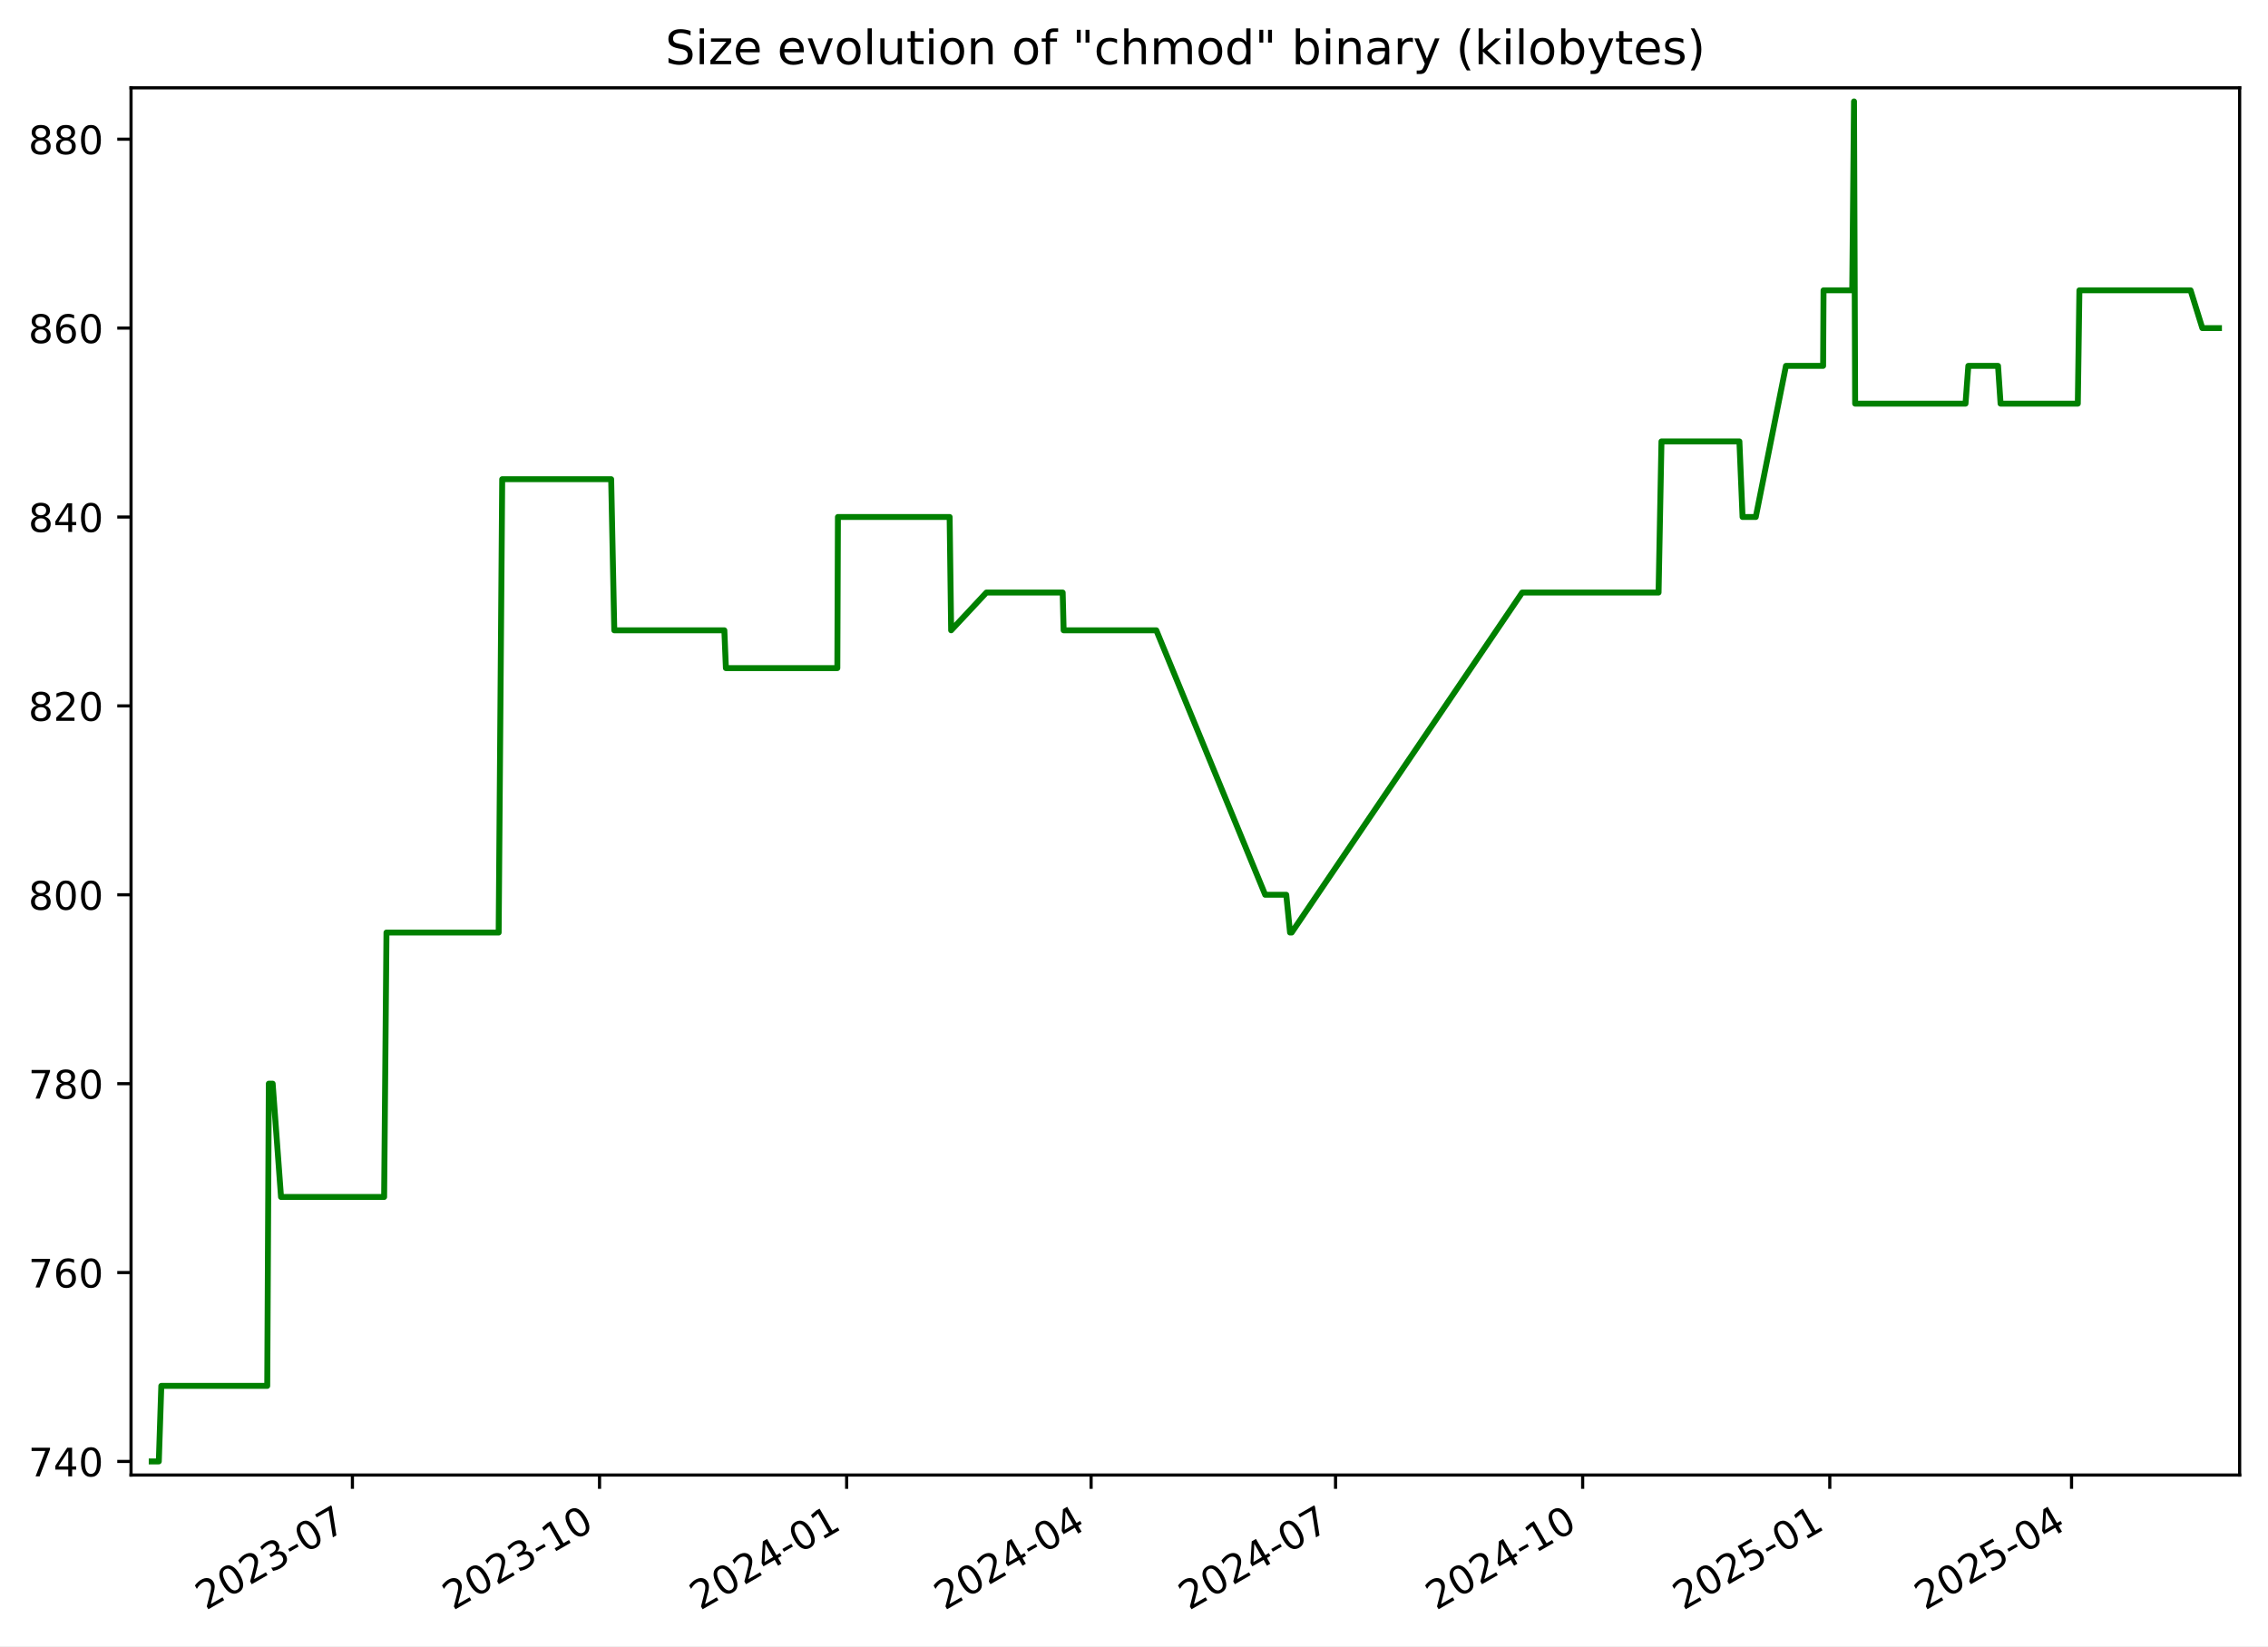
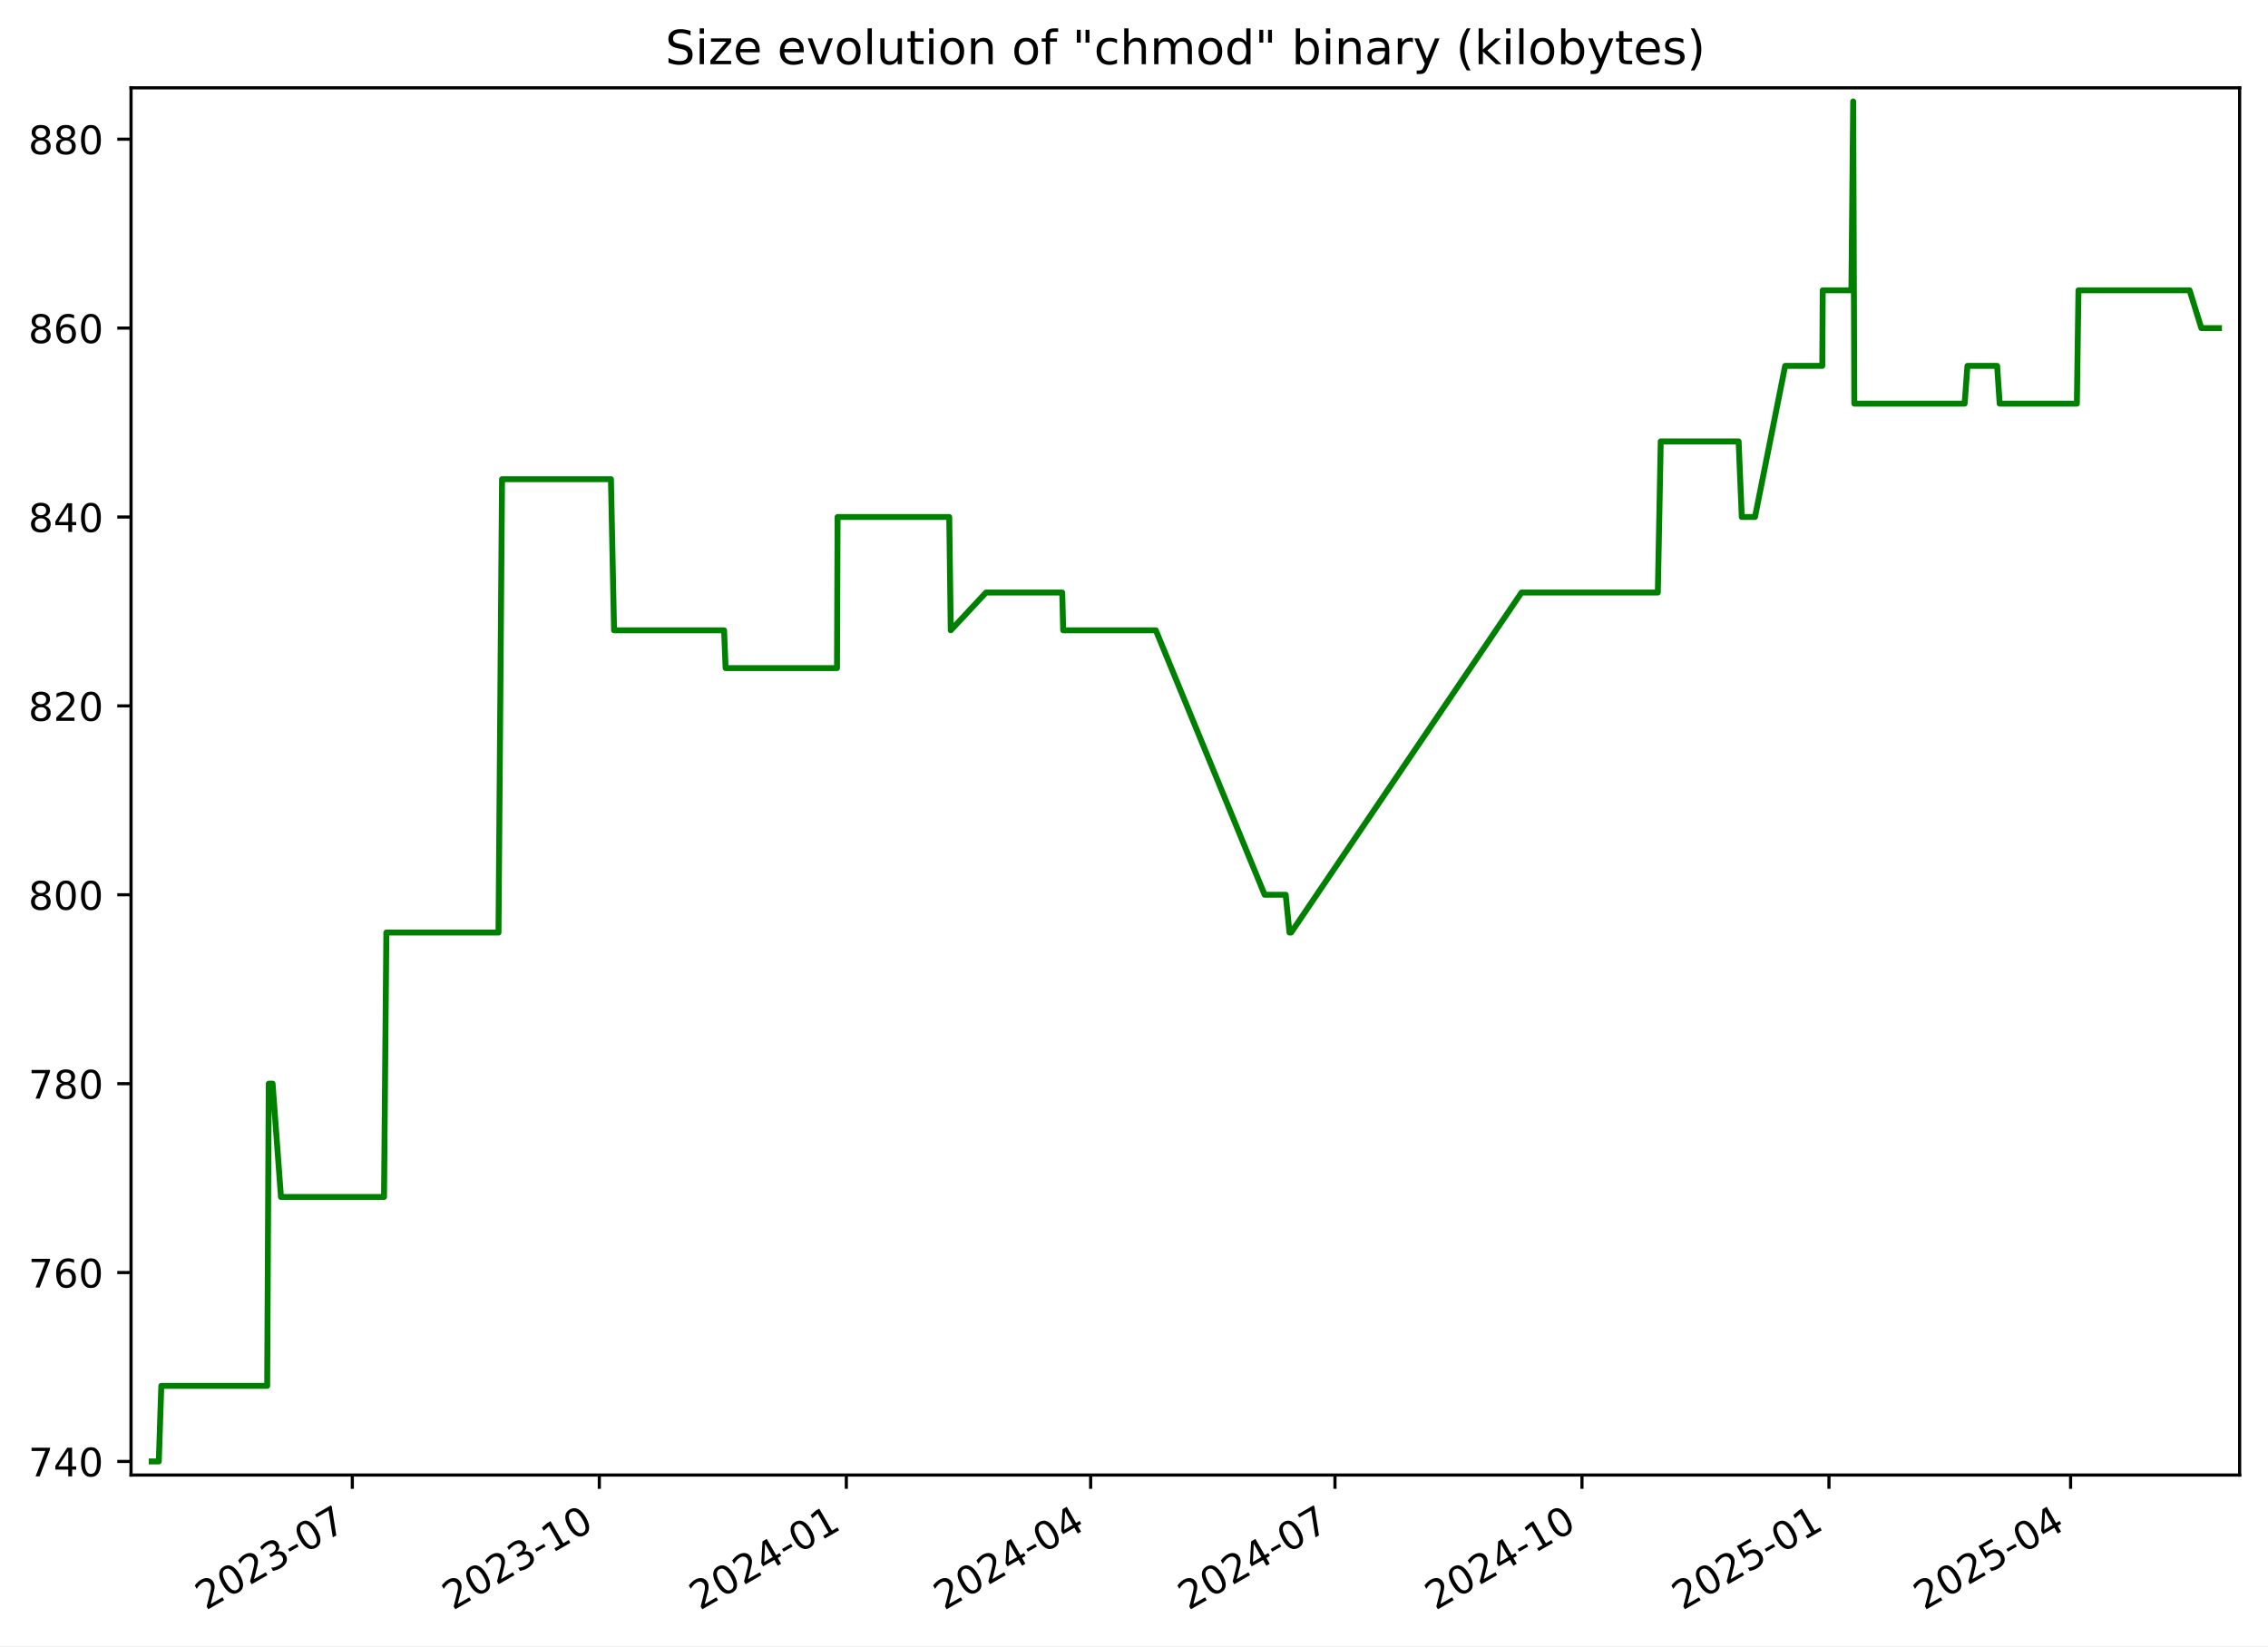
<svg xmlns="http://www.w3.org/2000/svg" xmlns:xlink="http://www.w3.org/1999/xlink" width="576.168pt" height="418.303pt" viewBox="0 0 576.168 418.303" version="1.1">
  <defs>
    <style type="text/css">*{stroke-linejoin: round; stroke-linecap: butt}</style>
  </defs>
  <g id="figure_1">
    <g id="patch_1">
      <path d="M -0 418.303  L 576.168 418.303  L 576.168 0  L -0 0  z " style="fill: #ffffff" />
    </g>
    <g id="axes_1">
      <g id="patch_2">
        <path d="M 33.288 374.83  L 568.967 374.83  L 568.967 22.318  L 33.288 22.318  z " style="fill: #ffffff" />
      </g>
      <g id="matplotlib.axis_1">
        <g id="xtick_1">
          <g id="line2d_1">
            <defs>
-               <path id="mb8b6773027" d="M 0 0  L 0 3.5  " style="stroke: #000000; stroke-width: 0.8" />
+               <path id="m687cae9024" d="M 0 0  L 0 3.5  " style="stroke: #000000; stroke-width: 0.8" />
            </defs>
            <g>
-               <use xlink:href="#mb8b6773027" x="89.528" y="374.83" style="stroke: #000000; stroke-width: 0.8" />
+               <use xlink:href="#m687cae9024" x="89.503" y="374.83" style="stroke: #000000; stroke-width: 0.8" />
            </g>
          </g>
          <g id="text_1">
-             <g transform="translate(52.30307 409.302) rotate(-30) scale(0.1 -0.1)">
+             <g transform="translate(52.27839 409.302) rotate(-30) scale(0.1 -0.1)">
              <defs>
                <path id="DejaVuSans-32" d="M 1228 531  L 3431 531  L 3431 0  L 469 0  L 469 531  Q 828 903 1448 1529  Q 2069 2156 2228 2338  Q 2531 2678 2651 2914  Q 2772 3150 2772 3378  Q 2772 3750 2511 3984  Q 2250 4219 1831 4219  Q 1534 4219 1204 4116  Q 875 4013 500 3803  L 500 4441  Q 881 4594 1212 4672  Q 1544 4750 1819 4750  Q 2544 4750 2975 4387  Q 3406 4025 3406 3419  Q 3406 3131 3298 2873  Q 3191 2616 2906 2266  Q 2828 2175 2409 1742  Q 1991 1309 1228 531  z " transform="scale(0.015625)" />
                <path id="DejaVuSans-30" d="M 2034 4250  Q 1547 4250 1301 3770  Q 1056 3291 1056 2328  Q 1056 1369 1301 889  Q 1547 409 2034 409  Q 2525 409 2770 889  Q 3016 1369 3016 2328  Q 3016 3291 2770 3770  Q 2525 4250 2034 4250  z M 2034 4750  Q 2819 4750 3233 4129  Q 3647 3509 3647 2328  Q 3647 1150 3233 529  Q 2819 -91 2034 -91  Q 1250 -91 836 529  Q 422 1150 422 2328  Q 422 3509 836 4129  Q 1250 4750 2034 4750  z " transform="scale(0.015625)" />
                <path id="DejaVuSans-33" d="M 2597 2516  Q 3050 2419 3304 2112  Q 3559 1806 3559 1356  Q 3559 666 3084 287  Q 2609 -91 1734 -91  Q 1441 -91 1130 -33  Q 819 25 488 141  L 488 750  Q 750 597 1062 519  Q 1375 441 1716 441  Q 2309 441 2620 675  Q 2931 909 2931 1356  Q 2931 1769 2642 2001  Q 2353 2234 1838 2234  L 1294 2234  L 1294 2753  L 1863 2753  Q 2328 2753 2575 2939  Q 2822 3125 2822 3475  Q 2822 3834 2567 4026  Q 2313 4219 1838 4219  Q 1578 4219 1281 4162  Q 984 4106 628 3988  L 628 4550  Q 988 4650 1302 4700  Q 1616 4750 1894 4750  Q 2613 4750 3031 4423  Q 3450 4097 3450 3541  Q 3450 3153 3228 2886  Q 3006 2619 2597 2516  z " transform="scale(0.015625)" />
                <path id="DejaVuSans-2d" d="M 313 2009  L 1997 2009  L 1997 1497  L 313 1497  L 313 2009  z " transform="scale(0.015625)" />
                <path id="DejaVuSans-37" d="M 525 4666  L 3525 4666  L 3525 4397  L 1831 0  L 1172 0  L 2766 4134  L 525 4134  L 525 4666  z " transform="scale(0.015625)" />
              </defs>
              <use xlink:href="#DejaVuSans-32" />
              <use xlink:href="#DejaVuSans-30" x="63.623" />
              <use xlink:href="#DejaVuSans-32" x="127.246" />
              <use xlink:href="#DejaVuSans-33" x="190.869" />
              <use xlink:href="#DejaVuSans-2d" x="254.492" />
              <use xlink:href="#DejaVuSans-30" x="290.576" />
              <use xlink:href="#DejaVuSans-37" x="354.199" />
            </g>
          </g>
        </g>
        <g id="xtick_2">
          <g id="line2d_2">
            <g>
-               <use xlink:href="#mb8b6773027" x="152.308" y="374.83" style="stroke: #000000; stroke-width: 0.8" />
+               <use xlink:href="#m687cae9024" x="152.253" y="374.83" style="stroke: #000000; stroke-width: 0.8" />
            </g>
          </g>
          <g id="text_2">
-             <g transform="translate(115.083 409.302) rotate(-30) scale(0.1 -0.1)">
+             <g transform="translate(115.0279 409.302) rotate(-30) scale(0.1 -0.1)">
              <defs>
                <path id="DejaVuSans-31" d="M 794 531  L 1825 531  L 1825 4091  L 703 3866  L 703 4441  L 1819 4666  L 2450 4666  L 2450 531  L 3481 531  L 3481 0  L 794 0  L 794 531  z " transform="scale(0.015625)" />
              </defs>
              <use xlink:href="#DejaVuSans-32" />
              <use xlink:href="#DejaVuSans-30" x="63.623" />
              <use xlink:href="#DejaVuSans-32" x="127.246" />
              <use xlink:href="#DejaVuSans-33" x="190.869" />
              <use xlink:href="#DejaVuSans-2d" x="254.492" />
              <use xlink:href="#DejaVuSans-31" x="290.576" />
              <use xlink:href="#DejaVuSans-30" x="354.199" />
            </g>
          </g>
        </g>
        <g id="xtick_3">
          <g id="line2d_3">
            <g>
-               <use xlink:href="#mb8b6773027" x="215.088" y="374.83" style="stroke: #000000; stroke-width: 0.8" />
+               <use xlink:href="#m687cae9024" x="215.002" y="374.83" style="stroke: #000000; stroke-width: 0.8" />
            </g>
          </g>
          <g id="text_3">
-             <g transform="translate(177.863 409.302) rotate(-30) scale(0.1 -0.1)">
+             <g transform="translate(177.7775 409.302) rotate(-30) scale(0.1 -0.1)">
              <defs>
                <path id="DejaVuSans-34" d="M 2419 4116  L 825 1625  L 2419 1625  L 2419 4116  z M 2253 4666  L 3047 4666  L 3047 1625  L 3713 1625  L 3713 1100  L 3047 1100  L 3047 0  L 2419 0  L 2419 1100  L 313 1100  L 313 1709  L 2253 4666  z " transform="scale(0.015625)" />
              </defs>
              <use xlink:href="#DejaVuSans-32" />
              <use xlink:href="#DejaVuSans-30" x="63.623" />
              <use xlink:href="#DejaVuSans-32" x="127.246" />
              <use xlink:href="#DejaVuSans-34" x="190.869" />
              <use xlink:href="#DejaVuSans-2d" x="254.492" />
              <use xlink:href="#DejaVuSans-30" x="290.576" />
              <use xlink:href="#DejaVuSans-31" x="354.199" />
            </g>
          </g>
        </g>
        <g id="xtick_4">
          <g id="line2d_4">
            <g>
-               <use xlink:href="#mb8b6773027" x="277.185" y="374.83" style="stroke: #000000; stroke-width: 0.8" />
+               <use xlink:href="#m687cae9024" x="277.07" y="374.83" style="stroke: #000000; stroke-width: 0.8" />
            </g>
          </g>
          <g id="text_4">
-             <g transform="translate(239.9605 409.302) rotate(-30) scale(0.1 -0.1)">
+             <g transform="translate(239.845 409.302) rotate(-30) scale(0.1 -0.1)">
              <use xlink:href="#DejaVuSans-32" />
              <use xlink:href="#DejaVuSans-30" x="63.623" />
              <use xlink:href="#DejaVuSans-32" x="127.246" />
              <use xlink:href="#DejaVuSans-34" x="190.869" />
              <use xlink:href="#DejaVuSans-2d" x="254.492" />
              <use xlink:href="#DejaVuSans-30" x="290.576" />
              <use xlink:href="#DejaVuSans-34" x="354.199" />
            </g>
          </g>
        </g>
        <g id="xtick_5">
          <g id="line2d_5">
            <g>
-               <use xlink:href="#mb8b6773027" x="339.283" y="374.83" style="stroke: #000000; stroke-width: 0.8" />
+               <use xlink:href="#m687cae9024" x="339.137" y="374.83" style="stroke: #000000; stroke-width: 0.8" />
            </g>
          </g>
          <g id="text_5">
-             <g transform="translate(302.0581 409.302) rotate(-30) scale(0.1 -0.1)">
+             <g transform="translate(301.9125 409.302) rotate(-30) scale(0.1 -0.1)">
              <use xlink:href="#DejaVuSans-32" />
              <use xlink:href="#DejaVuSans-30" x="63.623" />
              <use xlink:href="#DejaVuSans-32" x="127.246" />
              <use xlink:href="#DejaVuSans-34" x="190.869" />
              <use xlink:href="#DejaVuSans-2d" x="254.492" />
              <use xlink:href="#DejaVuSans-30" x="290.576" />
              <use xlink:href="#DejaVuSans-37" x="354.199" />
            </g>
          </g>
        </g>
        <g id="xtick_6">
          <g id="line2d_6">
            <g>
-               <use xlink:href="#mb8b6773027" x="402.063" y="374.83" style="stroke: #000000; stroke-width: 0.8" />
+               <use xlink:href="#m687cae9024" x="401.887" y="374.83" style="stroke: #000000; stroke-width: 0.8" />
            </g>
          </g>
          <g id="text_6">
-             <g transform="translate(364.838 409.302) rotate(-30) scale(0.1 -0.1)">
+             <g transform="translate(364.662 409.302) rotate(-30) scale(0.1 -0.1)">
              <use xlink:href="#DejaVuSans-32" />
              <use xlink:href="#DejaVuSans-30" x="63.623" />
              <use xlink:href="#DejaVuSans-32" x="127.246" />
              <use xlink:href="#DejaVuSans-34" x="190.869" />
              <use xlink:href="#DejaVuSans-2d" x="254.492" />
              <use xlink:href="#DejaVuSans-31" x="290.576" />
              <use xlink:href="#DejaVuSans-30" x="354.199" />
            </g>
          </g>
        </g>
        <g id="xtick_7">
          <g id="line2d_7">
            <g>
-               <use xlink:href="#mb8b6773027" x="464.843" y="374.83" style="stroke: #000000; stroke-width: 0.8" />
+               <use xlink:href="#m687cae9024" x="464.636" y="374.83" style="stroke: #000000; stroke-width: 0.8" />
            </g>
          </g>
          <g id="text_7">
-             <g transform="translate(427.6179 409.302) rotate(-30) scale(0.1 -0.1)">
+             <g transform="translate(427.4116 409.302) rotate(-30) scale(0.1 -0.1)">
              <defs>
                <path id="DejaVuSans-35" d="M 691 4666  L 3169 4666  L 3169 4134  L 1269 4134  L 1269 2991  Q 1406 3038 1543 3061  Q 1681 3084 1819 3084  Q 2600 3084 3056 2656  Q 3513 2228 3513 1497  Q 3513 744 3044 326  Q 2575 -91 1722 -91  Q 1428 -91 1123 -41  Q 819 9 494 109  L 494 744  Q 775 591 1075 516  Q 1375 441 1709 441  Q 2250 441 2565 725  Q 2881 1009 2881 1497  Q 2881 1984 2565 2268  Q 2250 2553 1709 2553  Q 1456 2553 1204 2497  Q 953 2441 691 2322  L 691 4666  z " transform="scale(0.015625)" />
              </defs>
              <use xlink:href="#DejaVuSans-32" />
              <use xlink:href="#DejaVuSans-30" x="63.623" />
              <use xlink:href="#DejaVuSans-32" x="127.246" />
              <use xlink:href="#DejaVuSans-35" x="190.869" />
              <use xlink:href="#DejaVuSans-2d" x="254.492" />
              <use xlink:href="#DejaVuSans-30" x="290.576" />
              <use xlink:href="#DejaVuSans-31" x="354.199" />
            </g>
          </g>
        </g>
        <g id="xtick_8">
          <g id="line2d_8">
            <g>
-               <use xlink:href="#mb8b6773027" x="526.258" y="374.83" style="stroke: #000000; stroke-width: 0.8" />
+               <use xlink:href="#m687cae9024" x="526.022" y="374.83" style="stroke: #000000; stroke-width: 0.8" />
            </g>
          </g>
          <g id="text_8">
-             <g transform="translate(489.0331 409.302) rotate(-30) scale(0.1 -0.1)">
+             <g transform="translate(488.797 409.302) rotate(-30) scale(0.1 -0.1)">
              <use xlink:href="#DejaVuSans-32" />
              <use xlink:href="#DejaVuSans-30" x="63.623" />
              <use xlink:href="#DejaVuSans-32" x="127.246" />
              <use xlink:href="#DejaVuSans-35" x="190.869" />
              <use xlink:href="#DejaVuSans-2d" x="254.492" />
              <use xlink:href="#DejaVuSans-30" x="290.576" />
              <use xlink:href="#DejaVuSans-34" x="354.199" />
            </g>
          </g>
        </g>
      </g>
      <g id="matplotlib.axis_2">
        <g id="ytick_1">
          <g id="line2d_9">
            <defs>
-               <path id="medc57d6e83" d="M 0 0  L -3.5 0  " style="stroke: #000000; stroke-width: 0.8" />
+               <path id="m3450dfec05" d="M 0 0  L -3.5 0  " style="stroke: #000000; stroke-width: 0.8" />
            </defs>
            <g>
-               <use xlink:href="#medc57d6e83" x="33.288" y="371.374" style="stroke: #000000; stroke-width: 0.8" />
+               <use xlink:href="#m3450dfec05" x="33.288" y="371.374" style="stroke: #000000; stroke-width: 0.8" />
            </g>
          </g>
          <g id="text_9">
            <g transform="translate(7.2 375.1733) scale(0.1 -0.1)">
              <use xlink:href="#DejaVuSans-37" />
              <use xlink:href="#DejaVuSans-34" x="63.623" />
              <use xlink:href="#DejaVuSans-30" x="127.246" />
            </g>
          </g>
        </g>
        <g id="ytick_2">
          <g id="line2d_10">
            <g>
-               <use xlink:href="#medc57d6e83" x="33.288" y="323.374" style="stroke: #000000; stroke-width: 0.8" />
+               <use xlink:href="#m3450dfec05" x="33.288" y="323.374" style="stroke: #000000; stroke-width: 0.8" />
            </g>
          </g>
          <g id="text_10">
            <g transform="translate(7.2 327.1733) scale(0.1 -0.1)">
              <defs>
                <path id="DejaVuSans-36" d="M 2113 2584  Q 1688 2584 1439 2293  Q 1191 2003 1191 1497  Q 1191 994 1439 701  Q 1688 409 2113 409  Q 2538 409 2786 701  Q 3034 994 3034 1497  Q 3034 2003 2786 2293  Q 2538 2584 2113 2584  z M 3366 4563  L 3366 3988  Q 3128 4100 2886 4159  Q 2644 4219 2406 4219  Q 1781 4219 1451 3797  Q 1122 3375 1075 2522  Q 1259 2794 1537 2939  Q 1816 3084 2150 3084  Q 2853 3084 3261 2657  Q 3669 2231 3669 1497  Q 3669 778 3244 343  Q 2819 -91 2113 -91  Q 1303 -91 875 529  Q 447 1150 447 2328  Q 447 3434 972 4092  Q 1497 4750 2381 4750  Q 2619 4750 2861 4703  Q 3103 4656 3366 4563  z " transform="scale(0.015625)" />
              </defs>
              <use xlink:href="#DejaVuSans-37" />
              <use xlink:href="#DejaVuSans-36" x="63.623" />
              <use xlink:href="#DejaVuSans-30" x="127.246" />
            </g>
          </g>
        </g>
        <g id="ytick_3">
          <g id="line2d_11">
            <g>
-               <use xlink:href="#medc57d6e83" x="33.288" y="275.374" style="stroke: #000000; stroke-width: 0.8" />
+               <use xlink:href="#m3450dfec05" x="33.288" y="275.374" style="stroke: #000000; stroke-width: 0.8" />
            </g>
          </g>
          <g id="text_11">
            <g transform="translate(7.2 279.1733) scale(0.1 -0.1)">
              <defs>
                <path id="DejaVuSans-38" d="M 2034 2216  Q 1584 2216 1326 1975  Q 1069 1734 1069 1313  Q 1069 891 1326 650  Q 1584 409 2034 409  Q 2484 409 2743 651  Q 3003 894 3003 1313  Q 3003 1734 2745 1975  Q 2488 2216 2034 2216  z M 1403 2484  Q 997 2584 770 2862  Q 544 3141 544 3541  Q 544 4100 942 4425  Q 1341 4750 2034 4750  Q 2731 4750 3128 4425  Q 3525 4100 3525 3541  Q 3525 3141 3298 2862  Q 3072 2584 2669 2484  Q 3125 2378 3379 2068  Q 3634 1759 3634 1313  Q 3634 634 3220 271  Q 2806 -91 2034 -91  Q 1263 -91 848 271  Q 434 634 434 1313  Q 434 1759 690 2068  Q 947 2378 1403 2484  z M 1172 3481  Q 1172 3119 1398 2916  Q 1625 2713 2034 2713  Q 2441 2713 2670 2916  Q 2900 3119 2900 3481  Q 2900 3844 2670 4047  Q 2441 4250 2034 4250  Q 1625 4250 1398 4047  Q 1172 3844 1172 3481  z " transform="scale(0.015625)" />
              </defs>
              <use xlink:href="#DejaVuSans-37" />
              <use xlink:href="#DejaVuSans-38" x="63.623" />
              <use xlink:href="#DejaVuSans-30" x="127.246" />
            </g>
          </g>
        </g>
        <g id="ytick_4">
          <g id="line2d_12">
            <g>
-               <use xlink:href="#medc57d6e83" x="33.288" y="227.374" style="stroke: #000000; stroke-width: 0.8" />
+               <use xlink:href="#m3450dfec05" x="33.288" y="227.374" style="stroke: #000000; stroke-width: 0.8" />
            </g>
          </g>
          <g id="text_12">
            <g transform="translate(7.2 231.1733) scale(0.1 -0.1)">
              <use xlink:href="#DejaVuSans-38" />
              <use xlink:href="#DejaVuSans-30" x="63.623" />
              <use xlink:href="#DejaVuSans-30" x="127.246" />
            </g>
          </g>
        </g>
        <g id="ytick_5">
          <g id="line2d_13">
            <g>
-               <use xlink:href="#medc57d6e83" x="33.288" y="179.374" style="stroke: #000000; stroke-width: 0.8" />
+               <use xlink:href="#m3450dfec05" x="33.288" y="179.374" style="stroke: #000000; stroke-width: 0.8" />
            </g>
          </g>
          <g id="text_13">
            <g transform="translate(7.2 183.1733) scale(0.1 -0.1)">
              <use xlink:href="#DejaVuSans-38" />
              <use xlink:href="#DejaVuSans-32" x="63.623" />
              <use xlink:href="#DejaVuSans-30" x="127.246" />
            </g>
          </g>
        </g>
        <g id="ytick_6">
          <g id="line2d_14">
            <g>
-               <use xlink:href="#medc57d6e83" x="33.288" y="131.374" style="stroke: #000000; stroke-width: 0.8" />
+               <use xlink:href="#m3450dfec05" x="33.288" y="131.374" style="stroke: #000000; stroke-width: 0.8" />
            </g>
          </g>
          <g id="text_14">
            <g transform="translate(7.2 135.1733) scale(0.1 -0.1)">
              <use xlink:href="#DejaVuSans-38" />
              <use xlink:href="#DejaVuSans-34" x="63.623" />
              <use xlink:href="#DejaVuSans-30" x="127.246" />
            </g>
          </g>
        </g>
        <g id="ytick_7">
          <g id="line2d_15">
            <g>
-               <use xlink:href="#medc57d6e83" x="33.288" y="83.374" style="stroke: #000000; stroke-width: 0.8" />
+               <use xlink:href="#m3450dfec05" x="33.288" y="83.374" style="stroke: #000000; stroke-width: 0.8" />
            </g>
          </g>
          <g id="text_15">
            <g transform="translate(7.2 87.17334) scale(0.1 -0.1)">
              <use xlink:href="#DejaVuSans-38" />
              <use xlink:href="#DejaVuSans-36" x="63.623" />
              <use xlink:href="#DejaVuSans-30" x="127.246" />
            </g>
          </g>
        </g>
        <g id="ytick_8">
          <g id="line2d_16">
            <g>
-               <use xlink:href="#medc57d6e83" x="33.288" y="35.374" style="stroke: #000000; stroke-width: 0.8" />
+               <use xlink:href="#m3450dfec05" x="33.288" y="35.374" style="stroke: #000000; stroke-width: 0.8" />
            </g>
          </g>
          <g id="text_16">
            <g transform="translate(7.2 39.17334) scale(0.1 -0.1)">
              <use xlink:href="#DejaVuSans-38" />
              <use xlink:href="#DejaVuSans-38" x="63.623" />
              <use xlink:href="#DejaVuSans-30" x="127.246" />
            </g>
          </g>
        </g>
      </g>
      <g id="line2d_17">
-         <path d="M 38.539 371.374  L 40.346 371.374  L 40.978 352.174  L 67.891 352.174  L 68.291 275.374  L 69.266 275.374  L 71.393 304.174  L 97.587 304.174  L 98.181 236.974  L 126.683 236.974  L 127.582 121.774  L 155.263 121.774  L 156.054 160.174  L 184.018 160.174  L 184.408 169.774  L 212.72 169.774  L 212.867 131.374  L 241.247 131.374  L 241.631 160.174  L 250.588 150.574  L 269.965 150.574  L 270.208 160.174  L 293.755 160.174  L 321.412 227.374  L 326.765 227.374  L 327.726 236.974  L 328.141 236.974  L 386.699 150.574  L 421.346 150.574  L 422.084 112.174  L 441.882 112.174  L 442.683 131.374  L 446.042 131.374  L 453.707 92.974  L 463.149 92.974  L 463.257 73.774  L 470.544 73.774  L 470.999 25.774  L 471.286 102.574  L 499.323 102.574  L 500.039 92.974  L 507.586 92.974  L 508.228 102.574  L 527.854 102.574  L 528.256 73.774  L 556.503 73.774  L 559.485 83.374  L 563.716 83.374  L 563.716 83.374  " clip-path="url(#p2aa60b2978)" style="fill: none; stroke: #008000; stroke-width: 1.5; stroke-linecap: square" />
+         <path d="M 38.539 371.374  L 40.345 371.374  L 40.976 352.174  L 67.877 352.174  L 68.276 275.374  L 69.251 275.374  L 71.377 304.174  L 97.558 304.174  L 98.152 236.974  L 126.64 236.974  L 127.538 121.774  L 155.206 121.774  L 155.997 160.174  L 183.947 160.174  L 184.338 169.774  L 212.635 169.774  L 212.783 131.374  L 241.149 131.374  L 241.532 160.174  L 250.485 150.574  L 269.853 150.574  L 270.096 160.174  L 293.631 160.174  L 321.275 227.374  L 326.625 227.374  L 327.586 236.974  L 328.001 236.974  L 386.53 150.574  L 421.161 150.574  L 421.898 112.174  L 441.686 112.174  L 442.487 131.374  L 445.845 131.374  L 453.506 92.974  L 462.944 92.974  L 463.052 73.774  L 470.335 73.774  L 470.79 25.774  L 471.076 102.574  L 499.1 102.574  L 499.816 92.974  L 507.359 92.974  L 508.001 102.574  L 527.617 102.574  L 528.019 73.774  L 556.253 73.774  L 559.233 83.374  L 563.716 83.374  L 563.716 83.374  " clip-path="url(#p1c846d1204)" style="fill: none; stroke: #008000; stroke-width: 1.5; stroke-linecap: square" />
      </g>
      <g id="patch_3">
        <path d="M 33.288 374.83  L 33.288 22.318  " style="fill: none; stroke: #000000; stroke-width: 0.8; stroke-linejoin: miter; stroke-linecap: square" />
      </g>
      <g id="patch_4">
        <path d="M 568.967 374.83  L 568.967 22.318  " style="fill: none; stroke: #000000; stroke-width: 0.8; stroke-linejoin: miter; stroke-linecap: square" />
      </g>
      <g id="patch_5">
        <path d="M 33.288 374.83  L 568.967 374.83  " style="fill: none; stroke: #000000; stroke-width: 0.8; stroke-linejoin: miter; stroke-linecap: square" />
      </g>
      <g id="patch_6">
        <path d="M 33.288 22.318  L 568.967 22.318  " style="fill: none; stroke: #000000; stroke-width: 0.8; stroke-linejoin: miter; stroke-linecap: square" />
      </g>
      <g id="text_17">
        <g transform="translate(169.0056 16.31812) scale(0.12 -0.12)">
          <defs>
            <path id="DejaVuSans-53" d="M 3425 4513  L 3425 3897  Q 3066 4069 2747 4153  Q 2428 4238 2131 4238  Q 1616 4238 1336 4038  Q 1056 3838 1056 3469  Q 1056 3159 1242 3001  Q 1428 2844 1947 2747  L 2328 2669  Q 3034 2534 3370 2195  Q 3706 1856 3706 1288  Q 3706 609 3251 259  Q 2797 -91 1919 -91  Q 1588 -91 1214 -16  Q 841 59 441 206  L 441 856  Q 825 641 1194 531  Q 1563 422 1919 422  Q 2459 422 2753 634  Q 3047 847 3047 1241  Q 3047 1584 2836 1778  Q 2625 1972 2144 2069  L 1759 2144  Q 1053 2284 737 2584  Q 422 2884 422 3419  Q 422 4038 858 4394  Q 1294 4750 2059 4750  Q 2388 4750 2728 4690  Q 3069 4631 3425 4513  z " transform="scale(0.015625)" />
            <path id="DejaVuSans-69" d="M 603 3500  L 1178 3500  L 1178 0  L 603 0  L 603 3500  z M 603 4863  L 1178 4863  L 1178 4134  L 603 4134  L 603 4863  z " transform="scale(0.015625)" />
            <path id="DejaVuSans-7a" d="M 353 3500  L 3084 3500  L 3084 2975  L 922 459  L 3084 459  L 3084 0  L 275 0  L 275 525  L 2438 3041  L 353 3041  L 353 3500  z " transform="scale(0.015625)" />
            <path id="DejaVuSans-65" d="M 3597 1894  L 3597 1613  L 953 1613  Q 991 1019 1311 708  Q 1631 397 2203 397  Q 2534 397 2845 478  Q 3156 559 3463 722  L 3463 178  Q 3153 47 2828 -22  Q 2503 -91 2169 -91  Q 1331 -91 842 396  Q 353 884 353 1716  Q 353 2575 817 3079  Q 1281 3584 2069 3584  Q 2775 3584 3186 3129  Q 3597 2675 3597 1894  z M 3022 2063  Q 3016 2534 2758 2815  Q 2500 3097 2075 3097  Q 1594 3097 1305 2825  Q 1016 2553 972 2059  L 3022 2063  z " transform="scale(0.015625)" />
            <path id="DejaVuSans-20" transform="scale(0.015625)" />
            <path id="DejaVuSans-76" d="M 191 3500  L 800 3500  L 1894 563  L 2988 3500  L 3597 3500  L 2284 0  L 1503 0  L 191 3500  z " transform="scale(0.015625)" />
            <path id="DejaVuSans-6f" d="M 1959 3097  Q 1497 3097 1228 2736  Q 959 2375 959 1747  Q 959 1119 1226 758  Q 1494 397 1959 397  Q 2419 397 2687 759  Q 2956 1122 2956 1747  Q 2956 2369 2687 2733  Q 2419 3097 1959 3097  z M 1959 3584  Q 2709 3584 3137 3096  Q 3566 2609 3566 1747  Q 3566 888 3137 398  Q 2709 -91 1959 -91  Q 1206 -91 779 398  Q 353 888 353 1747  Q 353 2609 779 3096  Q 1206 3584 1959 3584  z " transform="scale(0.015625)" />
            <path id="DejaVuSans-6c" d="M 603 4863  L 1178 4863  L 1178 0  L 603 0  L 603 4863  z " transform="scale(0.015625)" />
            <path id="DejaVuSans-75" d="M 544 1381  L 544 3500  L 1119 3500  L 1119 1403  Q 1119 906 1312 657  Q 1506 409 1894 409  Q 2359 409 2629 706  Q 2900 1003 2900 1516  L 2900 3500  L 3475 3500  L 3475 0  L 2900 0  L 2900 538  Q 2691 219 2414 64  Q 2138 -91 1772 -91  Q 1169 -91 856 284  Q 544 659 544 1381  z M 1991 3584  L 1991 3584  z " transform="scale(0.015625)" />
            <path id="DejaVuSans-74" d="M 1172 4494  L 1172 3500  L 2356 3500  L 2356 3053  L 1172 3053  L 1172 1153  Q 1172 725 1289 603  Q 1406 481 1766 481  L 2356 481  L 2356 0  L 1766 0  Q 1100 0 847 248  Q 594 497 594 1153  L 594 3053  L 172 3053  L 172 3500  L 594 3500  L 594 4494  L 1172 4494  z " transform="scale(0.015625)" />
            <path id="DejaVuSans-6e" d="M 3513 2113  L 3513 0  L 2938 0  L 2938 2094  Q 2938 2591 2744 2837  Q 2550 3084 2163 3084  Q 1697 3084 1428 2787  Q 1159 2491 1159 1978  L 1159 0  L 581 0  L 581 3500  L 1159 3500  L 1159 2956  Q 1366 3272 1645 3428  Q 1925 3584 2291 3584  Q 2894 3584 3203 3211  Q 3513 2838 3513 2113  z " transform="scale(0.015625)" />
            <path id="DejaVuSans-66" d="M 2375 4863  L 2375 4384  L 1825 4384  Q 1516 4384 1395 4259  Q 1275 4134 1275 3809  L 1275 3500  L 2222 3500  L 2222 3053  L 1275 3053  L 1275 0  L 697 0  L 697 3053  L 147 3053  L 147 3500  L 697 3500  L 697 3744  Q 697 4328 969 4595  Q 1241 4863 1831 4863  L 2375 4863  z " transform="scale(0.015625)" />
            <path id="DejaVuSans-22" d="M 1147 4666  L 1147 2931  L 616 2931  L 616 4666  L 1147 4666  z M 2328 4666  L 2328 2931  L 1797 2931  L 1797 4666  L 2328 4666  z " transform="scale(0.015625)" />
            <path id="DejaVuSans-63" d="M 3122 3366  L 3122 2828  Q 2878 2963 2633 3030  Q 2388 3097 2138 3097  Q 1578 3097 1268 2742  Q 959 2388 959 1747  Q 959 1106 1268 751  Q 1578 397 2138 397  Q 2388 397 2633 464  Q 2878 531 3122 666  L 3122 134  Q 2881 22 2623 -34  Q 2366 -91 2075 -91  Q 1284 -91 818 406  Q 353 903 353 1747  Q 353 2603 823 3093  Q 1294 3584 2113 3584  Q 2378 3584 2631 3529  Q 2884 3475 3122 3366  z " transform="scale(0.015625)" />
            <path id="DejaVuSans-68" d="M 3513 2113  L 3513 0  L 2938 0  L 2938 2094  Q 2938 2591 2744 2837  Q 2550 3084 2163 3084  Q 1697 3084 1428 2787  Q 1159 2491 1159 1978  L 1159 0  L 581 0  L 581 4863  L 1159 4863  L 1159 2956  Q 1366 3272 1645 3428  Q 1925 3584 2291 3584  Q 2894 3584 3203 3211  Q 3513 2838 3513 2113  z " transform="scale(0.015625)" />
            <path id="DejaVuSans-6d" d="M 3328 2828  Q 3544 3216 3844 3400  Q 4144 3584 4550 3584  Q 5097 3584 5394 3201  Q 5691 2819 5691 2113  L 5691 0  L 5113 0  L 5113 2094  Q 5113 2597 4934 2840  Q 4756 3084 4391 3084  Q 3944 3084 3684 2787  Q 3425 2491 3425 1978  L 3425 0  L 2847 0  L 2847 2094  Q 2847 2600 2669 2842  Q 2491 3084 2119 3084  Q 1678 3084 1418 2786  Q 1159 2488 1159 1978  L 1159 0  L 581 0  L 581 3500  L 1159 3500  L 1159 2956  Q 1356 3278 1631 3431  Q 1906 3584 2284 3584  Q 2666 3584 2933 3390  Q 3200 3197 3328 2828  z " transform="scale(0.015625)" />
            <path id="DejaVuSans-64" d="M 2906 2969  L 2906 4863  L 3481 4863  L 3481 0  L 2906 0  L 2906 525  Q 2725 213 2448 61  Q 2172 -91 1784 -91  Q 1150 -91 751 415  Q 353 922 353 1747  Q 353 2572 751 3078  Q 1150 3584 1784 3584  Q 2172 3584 2448 3432  Q 2725 3281 2906 2969  z M 947 1747  Q 947 1113 1208 752  Q 1469 391 1925 391  Q 2381 391 2643 752  Q 2906 1113 2906 1747  Q 2906 2381 2643 2742  Q 2381 3103 1925 3103  Q 1469 3103 1208 2742  Q 947 2381 947 1747  z " transform="scale(0.015625)" />
            <path id="DejaVuSans-62" d="M 3116 1747  Q 3116 2381 2855 2742  Q 2594 3103 2138 3103  Q 1681 3103 1420 2742  Q 1159 2381 1159 1747  Q 1159 1113 1420 752  Q 1681 391 2138 391  Q 2594 391 2855 752  Q 3116 1113 3116 1747  z M 1159 2969  Q 1341 3281 1617 3432  Q 1894 3584 2278 3584  Q 2916 3584 3314 3078  Q 3713 2572 3713 1747  Q 3713 922 3314 415  Q 2916 -91 2278 -91  Q 1894 -91 1617 61  Q 1341 213 1159 525  L 1159 0  L 581 0  L 581 4863  L 1159 4863  L 1159 2969  z " transform="scale(0.015625)" />
            <path id="DejaVuSans-61" d="M 2194 1759  Q 1497 1759 1228 1600  Q 959 1441 959 1056  Q 959 750 1161 570  Q 1363 391 1709 391  Q 2188 391 2477 730  Q 2766 1069 2766 1631  L 2766 1759  L 2194 1759  z M 3341 1997  L 3341 0  L 2766 0  L 2766 531  Q 2569 213 2275 61  Q 1981 -91 1556 -91  Q 1019 -91 701 211  Q 384 513 384 1019  Q 384 1609 779 1909  Q 1175 2209 1959 2209  L 2766 2209  L 2766 2266  Q 2766 2663 2505 2880  Q 2244 3097 1772 3097  Q 1472 3097 1187 3025  Q 903 2953 641 2809  L 641 3341  Q 956 3463 1253 3523  Q 1550 3584 1831 3584  Q 2591 3584 2966 3190  Q 3341 2797 3341 1997  z " transform="scale(0.015625)" />
            <path id="DejaVuSans-72" d="M 2631 2963  Q 2534 3019 2420 3045  Q 2306 3072 2169 3072  Q 1681 3072 1420 2755  Q 1159 2438 1159 1844  L 1159 0  L 581 0  L 581 3500  L 1159 3500  L 1159 2956  Q 1341 3275 1631 3429  Q 1922 3584 2338 3584  Q 2397 3584 2469 3576  Q 2541 3569 2628 3553  L 2631 2963  z " transform="scale(0.015625)" />
            <path id="DejaVuSans-79" d="M 2059 -325  Q 1816 -950 1584 -1140  Q 1353 -1331 966 -1331  L 506 -1331  L 506 -850  L 844 -850  Q 1081 -850 1212 -737  Q 1344 -625 1503 -206  L 1606 56  L 191 3500  L 800 3500  L 1894 763  L 2988 3500  L 3597 3500  L 2059 -325  z " transform="scale(0.015625)" />
            <path id="DejaVuSans-28" d="M 1984 4856  Q 1566 4138 1362 3434  Q 1159 2731 1159 2009  Q 1159 1288 1364 580  Q 1569 -128 1984 -844  L 1484 -844  Q 1016 -109 783 600  Q 550 1309 550 2009  Q 550 2706 781 3412  Q 1013 4119 1484 4856  L 1984 4856  z " transform="scale(0.015625)" />
            <path id="DejaVuSans-6b" d="M 581 4863  L 1159 4863  L 1159 1991  L 2875 3500  L 3609 3500  L 1753 1863  L 3688 0  L 2938 0  L 1159 1709  L 1159 0  L 581 0  L 581 4863  z " transform="scale(0.015625)" />
            <path id="DejaVuSans-73" d="M 2834 3397  L 2834 2853  Q 2591 2978 2328 3040  Q 2066 3103 1784 3103  Q 1356 3103 1142 2972  Q 928 2841 928 2578  Q 928 2378 1081 2264  Q 1234 2150 1697 2047  L 1894 2003  Q 2506 1872 2764 1633  Q 3022 1394 3022 966  Q 3022 478 2636 193  Q 2250 -91 1575 -91  Q 1294 -91 989 -36  Q 684 19 347 128  L 347 722  Q 666 556 975 473  Q 1284 391 1588 391  Q 1994 391 2212 530  Q 2431 669 2431 922  Q 2431 1156 2273 1281  Q 2116 1406 1581 1522  L 1381 1569  Q 847 1681 609 1914  Q 372 2147 372 2553  Q 372 3047 722 3315  Q 1072 3584 1716 3584  Q 2034 3584 2315 3537  Q 2597 3491 2834 3397  z " transform="scale(0.015625)" />
            <path id="DejaVuSans-29" d="M 513 4856  L 1013 4856  Q 1481 4119 1714 3412  Q 1947 2706 1947 2009  Q 1947 1309 1714 600  Q 1481 -109 1013 -844  L 513 -844  Q 928 -128 1133 580  Q 1338 1288 1338 2009  Q 1338 2731 1133 3434  Q 928 4138 513 4856  z " transform="scale(0.015625)" />
          </defs>
          <use xlink:href="#DejaVuSans-53" />
          <use xlink:href="#DejaVuSans-69" x="63.477" />
          <use xlink:href="#DejaVuSans-7a" x="91.26" />
          <use xlink:href="#DejaVuSans-65" x="143.75" />
          <use xlink:href="#DejaVuSans-20" x="205.273" />
          <use xlink:href="#DejaVuSans-65" x="237.061" />
          <use xlink:href="#DejaVuSans-76" x="298.584" />
          <use xlink:href="#DejaVuSans-6f" x="357.764" />
          <use xlink:href="#DejaVuSans-6c" x="418.945" />
          <use xlink:href="#DejaVuSans-75" x="446.729" />
          <use xlink:href="#DejaVuSans-74" x="510.107" />
          <use xlink:href="#DejaVuSans-69" x="549.316" />
          <use xlink:href="#DejaVuSans-6f" x="577.1" />
          <use xlink:href="#DejaVuSans-6e" x="638.281" />
          <use xlink:href="#DejaVuSans-20" x="701.66" />
          <use xlink:href="#DejaVuSans-6f" x="733.447" />
          <use xlink:href="#DejaVuSans-66" x="794.629" />
          <use xlink:href="#DejaVuSans-20" x="829.834" />
          <use xlink:href="#DejaVuSans-22" x="861.621" />
          <use xlink:href="#DejaVuSans-63" x="907.617" />
          <use xlink:href="#DejaVuSans-68" x="962.598" />
          <use xlink:href="#DejaVuSans-6d" x="1025.977" />
          <use xlink:href="#DejaVuSans-6f" x="1123.389" />
          <use xlink:href="#DejaVuSans-64" x="1184.57" />
          <use xlink:href="#DejaVuSans-22" x="1248.047" />
          <use xlink:href="#DejaVuSans-20" x="1294.043" />
          <use xlink:href="#DejaVuSans-62" x="1325.83" />
          <use xlink:href="#DejaVuSans-69" x="1389.307" />
          <use xlink:href="#DejaVuSans-6e" x="1417.09" />
          <use xlink:href="#DejaVuSans-61" x="1480.469" />
          <use xlink:href="#DejaVuSans-72" x="1541.748" />
          <use xlink:href="#DejaVuSans-79" x="1582.861" />
          <use xlink:href="#DejaVuSans-20" x="1642.041" />
          <use xlink:href="#DejaVuSans-28" x="1673.828" />
          <use xlink:href="#DejaVuSans-6b" x="1712.842" />
          <use xlink:href="#DejaVuSans-69" x="1770.752" />
          <use xlink:href="#DejaVuSans-6c" x="1798.535" />
          <use xlink:href="#DejaVuSans-6f" x="1826.318" />
          <use xlink:href="#DejaVuSans-62" x="1887.5" />
          <use xlink:href="#DejaVuSans-79" x="1950.977" />
          <use xlink:href="#DejaVuSans-74" x="2010.156" />
          <use xlink:href="#DejaVuSans-65" x="2049.365" />
          <use xlink:href="#DejaVuSans-73" x="2110.889" />
          <use xlink:href="#DejaVuSans-29" x="2162.988" />
        </g>
      </g>
    </g>
  </g>
  <defs>
-     <clipPath id="p2aa60b2978">
+     <clipPath id="p1c846d1204">
      <rect x="33.288" y="22.318" width="535.68" height="352.512" />
    </clipPath>
  </defs>
</svg>
